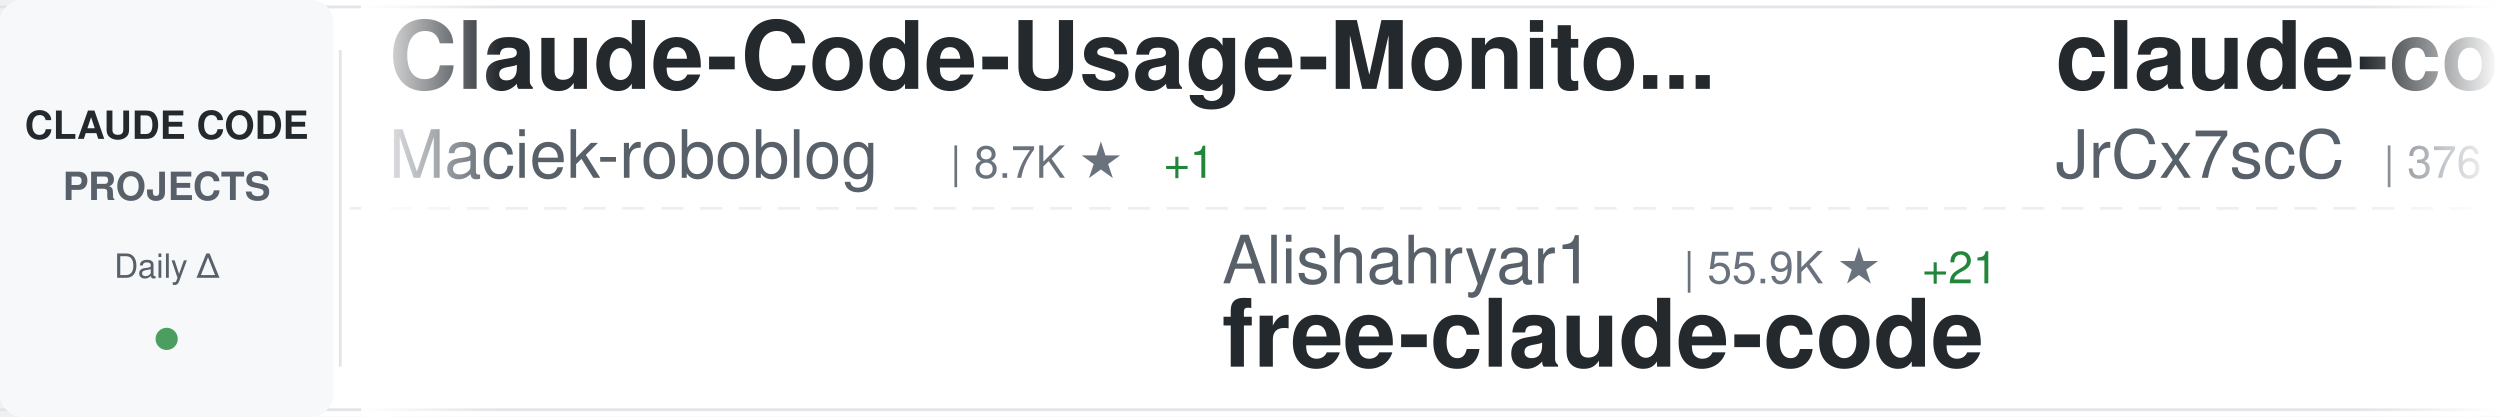
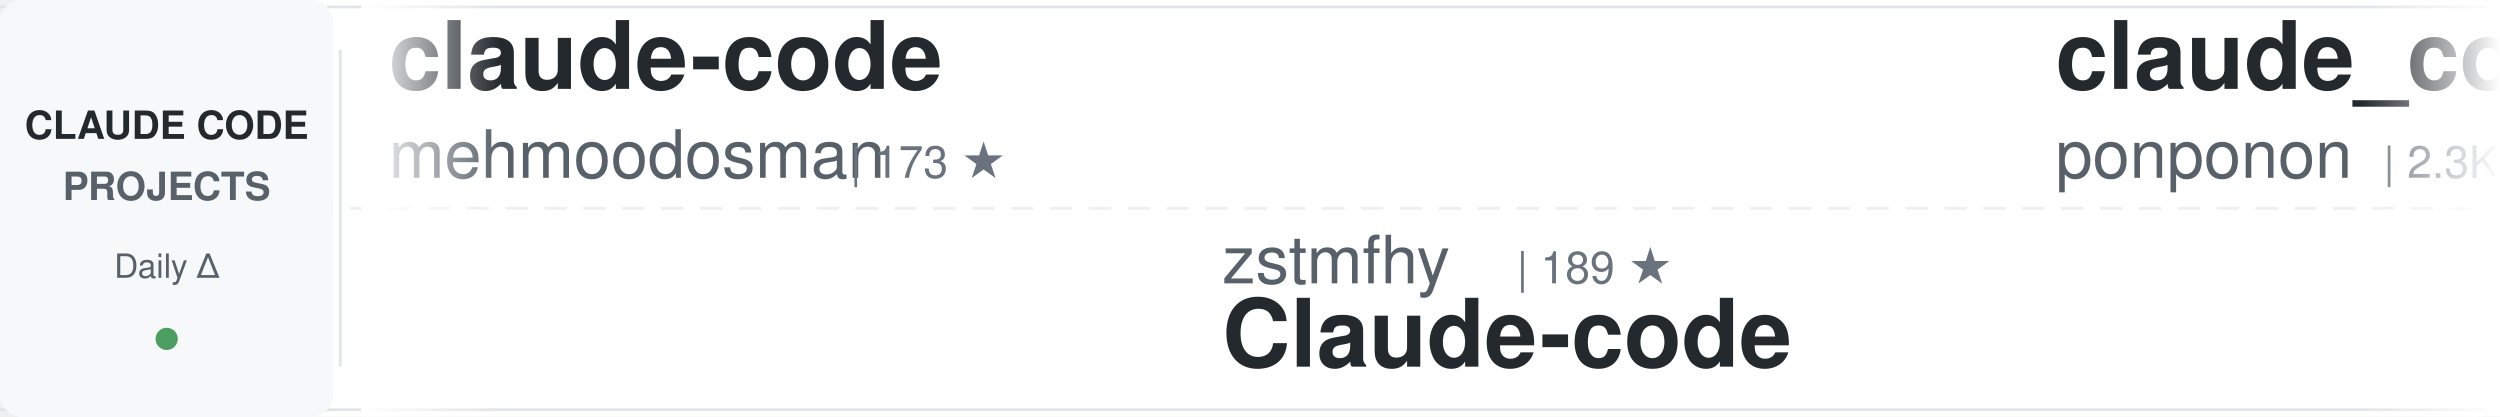
<svg xmlns="http://www.w3.org/2000/svg" width="900" height="150">
  <defs>
    <linearGradient id="awesomeLeftFade" x1="0%" y1="0%" x2="100%" y2="0%">
      <stop offset="0%" style="stop-color:#ffffff;stop-opacity:1" />
      <stop offset="100%" style="stop-color:#ffffff;stop-opacity:0" />
    </linearGradient>
    <linearGradient id="awesomeRightFade" x1="0%" y1="0%" x2="100%" y2="0%">
      <stop offset="0%" style="stop-color:#ffffff;stop-opacity:0" />
      <stop offset="100%" style="stop-color:#ffffff;stop-opacity:1" />
    </linearGradient>
  </defs>
  <rect width="900" height="150" fill="#ffffff" rx="8" />
  <rect x="0" y="2" width="900" height="1" fill="#e1e4e8" />
  <rect x="0" y="147" width="900" height="1" fill="#e1e4e8" />
  <line x1="0" y1="75" x2="900" y2="75" stroke="#e1e4e8" stroke-width="1" stroke-dasharray="8 6" opacity="0.6" />
  <rect x="0" y="0" width="120" height="150" fill="#f6f8fa" rx="8" />
  <text x="60" y="50" font-family="-apple-system, BlinkMacSystemFont, 'Segoe UI', Helvetica, Arial, sans-serif" font-size="14" font-weight="600" fill="#24292e" text-anchor="middle">CLAUDE CODE</text>
  <text x="60" y="72" font-family="-apple-system, BlinkMacSystemFont, 'Segoe UI', Helvetica, Arial, sans-serif" font-size="14" font-weight="600" fill="#586069" text-anchor="middle">PROJECTS</text>
  <text x="60" y="100" font-family="-apple-system, BlinkMacSystemFont, 'Segoe UI', Helvetica, Arial, sans-serif" font-size="12" font-weight="500" fill="#586069" text-anchor="middle">Daily Δ</text>
  <circle cx="60" cy="122" r="4" fill="#22863a" opacity="0.8" />
  <rect x="122" y="18" width="1" height="114" fill="#e1e4e8" />
  <clipPath id="awesomeTickerClip">
    <rect x="130" y="0" width="770" height="150" />
  </clipPath>
  <g clip-path="url(#awesomeTickerClip)">
    <g id="awesomeTickerItems">
      <animateTransform attributeName="transform" attributeType="XML" type="translate" from="0 0" to="-3000 0" dur="54s" repeatCount="indefinite" />
      <g transform="translate(0, 0)">
-         <text x="140" y="32" font-family="-apple-system, BlinkMacSystemFont, 'Segoe UI', Helvetica, Arial, sans-serif" font-size="34" font-weight="600" fill="#24292e">Claude-Code-Usage-Monito...</text>
-         <text x="140" y="64" font-family="-apple-system, BlinkMacSystemFont, 'Segoe UI', Helvetica, Arial, sans-serif" font-size="24" font-weight="400" fill="#586069">Maciek-roboblog</text>
-         <text x="342" y="64" font-family="-apple-system, BlinkMacSystemFont, 'Segoe UI', Helvetica, Arial, sans-serif" font-size="16" font-weight="500" fill="#6a737d">| 8.7K ★</text>
-         <text x="419" y="64" font-family="-apple-system, BlinkMacSystemFont, 'Segoe UI', Helvetica, Arial, sans-serif" font-size="16" font-weight="500" fill="#22863a"> +1</text>
+         <text x="140" y="32" font-family="-apple-system, BlinkMacSystemFont, 'Segoe UI', Helvetica, Arial, sans-serif" font-size="34" font-weight="600" fill="#24292e">claude-code</text>
+         <text x="140" y="64" font-family="-apple-system, BlinkMacSystemFont, 'Segoe UI', Helvetica, Arial, sans-serif" font-size="24" font-weight="400" fill="#586069">mehmoodosman</text>
+         <text x="306" y="64" font-family="-apple-system, BlinkMacSystemFont, 'Segoe UI', Helvetica, Arial, sans-serif" font-size="16" font-weight="500" fill="#6a737d">| 173 ★</text>
      </g>
      <g transform="translate(300, 0)">
-         <text x="140" y="102" font-family="-apple-system, BlinkMacSystemFont, 'Segoe UI', Helvetica, Arial, sans-serif" font-size="24" font-weight="400" fill="#586069">Alishahryar1</text>
-         <text x="306" y="102" font-family="-apple-system, BlinkMacSystemFont, 'Segoe UI', Helvetica, Arial, sans-serif" font-size="16" font-weight="500" fill="#6a737d">| 55.9K ★</text>
-         <text x="392" y="102" font-family="-apple-system, BlinkMacSystemFont, 'Segoe UI', Helvetica, Arial, sans-serif" font-size="16" font-weight="500" fill="#22863a"> +21</text>
-         <text x="140" y="132" font-family="-apple-system, BlinkMacSystemFont, 'Segoe UI', Helvetica, Arial, sans-serif" font-size="34" font-weight="600" fill="#24292e">free-claude-code</text>
+         <text x="140" y="102" font-family="-apple-system, BlinkMacSystemFont, 'Segoe UI', Helvetica, Arial, sans-serif" font-size="24" font-weight="400" fill="#586069">zstmfhy</text>
+         <text x="246" y="102" font-family="-apple-system, BlinkMacSystemFont, 'Segoe UI', Helvetica, Arial, sans-serif" font-size="16" font-weight="500" fill="#6a737d">| 189 ★</text>
+         <text x="140" y="132" font-family="-apple-system, BlinkMacSystemFont, 'Segoe UI', Helvetica, Arial, sans-serif" font-size="34" font-weight="600" fill="#24292e">Claude-code</text>
      </g>
      <g transform="translate(600, 0)">
-         <text x="140" y="32" font-family="-apple-system, BlinkMacSystemFont, 'Segoe UI', Helvetica, Arial, sans-serif" font-size="34" font-weight="600" fill="#24292e">claude-code-source</text>
-         <text x="140" y="64" font-family="-apple-system, BlinkMacSystemFont, 'Segoe UI', Helvetica, Arial, sans-serif" font-size="24" font-weight="400" fill="#586069">JrCx7scC</text>
-         <text x="258" y="64" font-family="-apple-system, BlinkMacSystemFont, 'Segoe UI', Helvetica, Arial, sans-serif" font-size="16" font-weight="500" fill="#6a737d">| 376 ★</text>
+         <text x="140" y="32" font-family="-apple-system, BlinkMacSystemFont, 'Segoe UI', Helvetica, Arial, sans-serif" font-size="34" font-weight="600" fill="#24292e">claude_code_src</text>
+         <text x="140" y="64" font-family="-apple-system, BlinkMacSystemFont, 'Segoe UI', Helvetica, Arial, sans-serif" font-size="24" font-weight="400" fill="#586069">ponponon</text>
+         <text x="258" y="64" font-family="-apple-system, BlinkMacSystemFont, 'Segoe UI', Helvetica, Arial, sans-serif" font-size="16" font-weight="500" fill="#6a737d">| 2.3K ★</text>
      </g>
      <g transform="translate(900, 0)">
-         <text x="140" y="102" font-family="-apple-system, BlinkMacSystemFont, 'Segoe UI', Helvetica, Arial, sans-serif" font-size="24" font-weight="400" fill="#586069">Windy3f3f3f3f</text>
-         <text x="318" y="102" font-family="-apple-system, BlinkMacSystemFont, 'Segoe UI', Helvetica, Arial, sans-serif" font-size="16" font-weight="500" fill="#6a737d">| 3.7K ★</text>
-         <text x="395" y="102" font-family="-apple-system, BlinkMacSystemFont, 'Segoe UI', Helvetica, Arial, sans-serif" font-size="16" font-weight="500" fill="#22863a"> +1</text>
-         <text x="140" y="132" font-family="-apple-system, BlinkMacSystemFont, 'Segoe UI', Helvetica, Arial, sans-serif" font-size="34" font-weight="600" fill="#24292e">how-claude-code-works</text>
+         <text x="140" y="102" font-family="-apple-system, BlinkMacSystemFont, 'Segoe UI', Helvetica, Arial, sans-serif" font-size="24" font-weight="400" fill="#586069">KPR111</text>
+         <text x="234" y="102" font-family="-apple-system, BlinkMacSystemFont, 'Segoe UI', Helvetica, Arial, sans-serif" font-size="16" font-weight="500" fill="#6a737d">| 18 ★</text>
+         <text x="140" y="132" font-family="-apple-system, BlinkMacSystemFont, 'Segoe UI', Helvetica, Arial, sans-serif" font-size="34" font-weight="600" fill="#24292e">Claude-Code</text>
      </g>
      <g transform="translate(1200, 0)">
-         <text x="140" y="32" font-family="-apple-system, BlinkMacSystemFont, 'Segoe UI', Helvetica, Arial, sans-serif" font-size="34" font-weight="600" fill="#24292e">arcads-claude-code</text>
-         <text x="140" y="64" font-family="-apple-system, BlinkMacSystemFont, 'Segoe UI', Helvetica, Arial, sans-serif" font-size="24" font-weight="400" fill="#586069">krusemediallc</text>
-         <text x="318" y="64" font-family="-apple-system, BlinkMacSystemFont, 'Segoe UI', Helvetica, Arial, sans-serif" font-size="16" font-weight="500" fill="#6a737d">| 1.5K ★</text>
+         <text x="140" y="32" font-family="-apple-system, BlinkMacSystemFont, 'Segoe UI', Helvetica, Arial, sans-serif" font-size="34" font-weight="600" fill="#24292e">claude-code-my-workflow</text>
+         <text x="140" y="64" font-family="-apple-system, BlinkMacSystemFont, 'Segoe UI', Helvetica, Arial, sans-serif" font-size="24" font-weight="400" fill="#586069">pedrohcgs</text>
+         <text x="270" y="64" font-family="-apple-system, BlinkMacSystemFont, 'Segoe UI', Helvetica, Arial, sans-serif" font-size="16" font-weight="500" fill="#6a737d">| 1.6K ★</text>
      </g>
      <g transform="translate(1500, 0)">
-         <text x="140" y="102" font-family="-apple-system, BlinkMacSystemFont, 'Segoe UI', Helvetica, Arial, sans-serif" font-size="24" font-weight="400" fill="#586069">alex000kim</text>
-         <text x="282" y="102" font-family="-apple-system, BlinkMacSystemFont, 'Segoe UI', Helvetica, Arial, sans-serif" font-size="16" font-weight="500" fill="#6a737d">| 235 ★</text>
-         <text x="140" y="132" font-family="-apple-system, BlinkMacSystemFont, 'Segoe UI', Helvetica, Arial, sans-serif" font-size="34" font-weight="600" fill="#24292e">claude-code</text>
+         <text x="140" y="102" font-family="-apple-system, BlinkMacSystemFont, 'Segoe UI', Helvetica, Arial, sans-serif" font-size="24" font-weight="400" fill="#586069">huangserva</text>
+         <text x="282" y="102" font-family="-apple-system, BlinkMacSystemFont, 'Segoe UI', Helvetica, Arial, sans-serif" font-size="16" font-weight="500" fill="#6a737d">| 631 ★</text>
+         <text x="140" y="132" font-family="-apple-system, BlinkMacSystemFont, 'Segoe UI', Helvetica, Arial, sans-serif" font-size="34" font-weight="600" fill="#24292e">claude-code-cli</text>
      </g>
      <g transform="translate(1800, 0)">
-         <text x="140" y="32" font-family="-apple-system, BlinkMacSystemFont, 'Segoe UI', Helvetica, Arial, sans-serif" font-size="34" font-weight="600" fill="#24292e">claude-code</text>
-         <text x="140" y="64" font-family="-apple-system, BlinkMacSystemFont, 'Segoe UI', Helvetica, Arial, sans-serif" font-size="24" font-weight="400" fill="#586069">freestylefly</text>
-         <text x="306" y="64" font-family="-apple-system, BlinkMacSystemFont, 'Segoe UI', Helvetica, Arial, sans-serif" font-size="16" font-weight="500" fill="#6a737d">| 130 ★</text>
+         <text x="140" y="32" font-family="-apple-system, BlinkMacSystemFont, 'Segoe UI', Helvetica, Arial, sans-serif" font-size="34" font-weight="600" fill="#24292e">Auto-claude-code-researc...</text>
+         <text x="140" y="64" font-family="-apple-system, BlinkMacSystemFont, 'Segoe UI', Helvetica, Arial, sans-serif" font-size="24" font-weight="400" fill="#586069">wanshuiyin</text>
+         <text x="282" y="64" font-family="-apple-system, BlinkMacSystemFont, 'Segoe UI', Helvetica, Arial, sans-serif" font-size="16" font-weight="500" fill="#6a737d">| 16.6K ★</text>
+         <text x="368" y="64" font-family="-apple-system, BlinkMacSystemFont, 'Segoe UI', Helvetica, Arial, sans-serif" font-size="16" font-weight="500" fill="#22863a"> +4</text>
      </g>
      <g transform="translate(2100, 0)">
-         <text x="140" y="102" font-family="-apple-system, BlinkMacSystemFont, 'Segoe UI', Helvetica, Arial, sans-serif" font-size="24" font-weight="400" fill="#586069">diet103</text>
-         <text x="246" y="102" font-family="-apple-system, BlinkMacSystemFont, 'Segoe UI', Helvetica, Arial, sans-serif" font-size="16" font-weight="500" fill="#6a737d">| 10.0K ★</text>
-         <text x="140" y="132" font-family="-apple-system, BlinkMacSystemFont, 'Segoe UI', Helvetica, Arial, sans-serif" font-size="34" font-weight="600" fill="#24292e">claude-code-infrastructu...</text>
+         <text x="140" y="102" font-family="-apple-system, BlinkMacSystemFont, 'Segoe UI', Helvetica, Arial, sans-serif" font-size="24" font-weight="400" fill="#586069">andrew-kramer-inno</text>
+         <text x="378" y="102" font-family="-apple-system, BlinkMacSystemFont, 'Segoe UI', Helvetica, Arial, sans-serif" font-size="16" font-weight="500" fill="#6a737d">| 595 ★</text>
+         <text x="140" y="132" font-family="-apple-system, BlinkMacSystemFont, 'Segoe UI', Helvetica, Arial, sans-serif" font-size="34" font-weight="600" fill="#24292e">claude-code-source-build</text>
      </g>
      <g transform="translate(2400, 0)">
-         <text x="140" y="32" font-family="-apple-system, BlinkMacSystemFont, 'Segoe UI', Helvetica, Arial, sans-serif" font-size="34" font-weight="600" fill="#24292e">ECC</text>
-         <text x="140" y="64" font-family="-apple-system, BlinkMacSystemFont, 'Segoe UI', Helvetica, Arial, sans-serif" font-size="24" font-weight="400" fill="#586069">affaan-m</text>
-         <text x="258" y="64" font-family="-apple-system, BlinkMacSystemFont, 'Segoe UI', Helvetica, Arial, sans-serif" font-size="16" font-weight="500" fill="#6a737d">| 267.3K ★</text>
-         <text x="353" y="64" font-family="-apple-system, BlinkMacSystemFont, 'Segoe UI', Helvetica, Arial, sans-serif" font-size="16" font-weight="500" fill="#22863a"> +140</text>
+         <text x="140" y="32" font-family="-apple-system, BlinkMacSystemFont, 'Segoe UI', Helvetica, Arial, sans-serif" font-size="34" font-weight="600" fill="#24292e">Dive-into-Claude-Code</text>
+         <text x="140" y="64" font-family="-apple-system, BlinkMacSystemFont, 'Segoe UI', Helvetica, Arial, sans-serif" font-size="24" font-weight="400" fill="#586069">VILA-Lab</text>
+         <text x="258" y="64" font-family="-apple-system, BlinkMacSystemFont, 'Segoe UI', Helvetica, Arial, sans-serif" font-size="16" font-weight="500" fill="#6a737d">| 2.1K ★</text>
      </g>
      <g transform="translate(2700, 0)">
-         <text x="140" y="102" font-family="-apple-system, BlinkMacSystemFont, 'Segoe UI', Helvetica, Arial, sans-serif" font-size="24" font-weight="400" fill="#586069">repowise-dev</text>
-         <text x="306" y="102" font-family="-apple-system, BlinkMacSystemFont, 'Segoe UI', Helvetica, Arial, sans-serif" font-size="16" font-weight="500" fill="#6a737d">| 1.2K ★</text>
-         <text x="383" y="102" font-family="-apple-system, BlinkMacSystemFont, 'Segoe UI', Helvetica, Arial, sans-serif" font-size="16" font-weight="500" fill="#22863a"> +1</text>
-         <text x="140" y="132" font-family="-apple-system, BlinkMacSystemFont, 'Segoe UI', Helvetica, Arial, sans-serif" font-size="34" font-weight="600" fill="#24292e">claude-code-prompts</text>
+         <text x="140" y="102" font-family="-apple-system, BlinkMacSystemFont, 'Segoe UI', Helvetica, Arial, sans-serif" font-size="24" font-weight="400" fill="#586069">anthropics</text>
+         <text x="282" y="102" font-family="-apple-system, BlinkMacSystemFont, 'Segoe UI', Helvetica, Arial, sans-serif" font-size="16" font-weight="500" fill="#6a737d">| 6.3K ★</text>
+         <text x="140" y="132" font-family="-apple-system, BlinkMacSystemFont, 'Segoe UI', Helvetica, Arial, sans-serif" font-size="34" font-weight="600" fill="#24292e">claude-code-security-rev...</text>
      </g>
      <g transform="translate(3000, 0)">
-         <text x="140" y="32" font-family="-apple-system, BlinkMacSystemFont, 'Segoe UI', Helvetica, Arial, sans-serif" font-size="34" font-weight="600" fill="#24292e">Claude-Code-Usage-Monito...</text>
-         <text x="140" y="64" font-family="-apple-system, BlinkMacSystemFont, 'Segoe UI', Helvetica, Arial, sans-serif" font-size="24" font-weight="400" fill="#586069">Maciek-roboblog</text>
-         <text x="342" y="64" font-family="-apple-system, BlinkMacSystemFont, 'Segoe UI', Helvetica, Arial, sans-serif" font-size="16" font-weight="500" fill="#6a737d">| 8.7K ★</text>
-         <text x="419" y="64" font-family="-apple-system, BlinkMacSystemFont, 'Segoe UI', Helvetica, Arial, sans-serif" font-size="16" font-weight="500" fill="#22863a"> +1</text>
+         <text x="140" y="32" font-family="-apple-system, BlinkMacSystemFont, 'Segoe UI', Helvetica, Arial, sans-serif" font-size="34" font-weight="600" fill="#24292e">claude-code</text>
+         <text x="140" y="64" font-family="-apple-system, BlinkMacSystemFont, 'Segoe UI', Helvetica, Arial, sans-serif" font-size="24" font-weight="400" fill="#586069">mehmoodosman</text>
+         <text x="306" y="64" font-family="-apple-system, BlinkMacSystemFont, 'Segoe UI', Helvetica, Arial, sans-serif" font-size="16" font-weight="500" fill="#6a737d">| 173 ★</text>
      </g>
      <g transform="translate(3300, 0)">
-         <text x="140" y="102" font-family="-apple-system, BlinkMacSystemFont, 'Segoe UI', Helvetica, Arial, sans-serif" font-size="24" font-weight="400" fill="#586069">Alishahryar1</text>
-         <text x="306" y="102" font-family="-apple-system, BlinkMacSystemFont, 'Segoe UI', Helvetica, Arial, sans-serif" font-size="16" font-weight="500" fill="#6a737d">| 55.9K ★</text>
-         <text x="392" y="102" font-family="-apple-system, BlinkMacSystemFont, 'Segoe UI', Helvetica, Arial, sans-serif" font-size="16" font-weight="500" fill="#22863a"> +21</text>
-         <text x="140" y="132" font-family="-apple-system, BlinkMacSystemFont, 'Segoe UI', Helvetica, Arial, sans-serif" font-size="34" font-weight="600" fill="#24292e">free-claude-code</text>
+         <text x="140" y="102" font-family="-apple-system, BlinkMacSystemFont, 'Segoe UI', Helvetica, Arial, sans-serif" font-size="24" font-weight="400" fill="#586069">zstmfhy</text>
+         <text x="246" y="102" font-family="-apple-system, BlinkMacSystemFont, 'Segoe UI', Helvetica, Arial, sans-serif" font-size="16" font-weight="500" fill="#6a737d">| 189 ★</text>
+         <text x="140" y="132" font-family="-apple-system, BlinkMacSystemFont, 'Segoe UI', Helvetica, Arial, sans-serif" font-size="34" font-weight="600" fill="#24292e">Claude-code</text>
      </g>
      <g transform="translate(3600, 0)">
-         <text x="140" y="32" font-family="-apple-system, BlinkMacSystemFont, 'Segoe UI', Helvetica, Arial, sans-serif" font-size="34" font-weight="600" fill="#24292e">claude-code-source</text>
-         <text x="140" y="64" font-family="-apple-system, BlinkMacSystemFont, 'Segoe UI', Helvetica, Arial, sans-serif" font-size="24" font-weight="400" fill="#586069">JrCx7scC</text>
-         <text x="258" y="64" font-family="-apple-system, BlinkMacSystemFont, 'Segoe UI', Helvetica, Arial, sans-serif" font-size="16" font-weight="500" fill="#6a737d">| 376 ★</text>
+         <text x="140" y="32" font-family="-apple-system, BlinkMacSystemFont, 'Segoe UI', Helvetica, Arial, sans-serif" font-size="34" font-weight="600" fill="#24292e">claude_code_src</text>
+         <text x="140" y="64" font-family="-apple-system, BlinkMacSystemFont, 'Segoe UI', Helvetica, Arial, sans-serif" font-size="24" font-weight="400" fill="#586069">ponponon</text>
+         <text x="258" y="64" font-family="-apple-system, BlinkMacSystemFont, 'Segoe UI', Helvetica, Arial, sans-serif" font-size="16" font-weight="500" fill="#6a737d">| 2.3K ★</text>
      </g>
      <g transform="translate(3900, 0)">
-         <text x="140" y="102" font-family="-apple-system, BlinkMacSystemFont, 'Segoe UI', Helvetica, Arial, sans-serif" font-size="24" font-weight="400" fill="#586069">Windy3f3f3f3f</text>
-         <text x="318" y="102" font-family="-apple-system, BlinkMacSystemFont, 'Segoe UI', Helvetica, Arial, sans-serif" font-size="16" font-weight="500" fill="#6a737d">| 3.7K ★</text>
-         <text x="395" y="102" font-family="-apple-system, BlinkMacSystemFont, 'Segoe UI', Helvetica, Arial, sans-serif" font-size="16" font-weight="500" fill="#22863a"> +1</text>
-         <text x="140" y="132" font-family="-apple-system, BlinkMacSystemFont, 'Segoe UI', Helvetica, Arial, sans-serif" font-size="34" font-weight="600" fill="#24292e">how-claude-code-works</text>
+         <text x="140" y="102" font-family="-apple-system, BlinkMacSystemFont, 'Segoe UI', Helvetica, Arial, sans-serif" font-size="24" font-weight="400" fill="#586069">KPR111</text>
+         <text x="234" y="102" font-family="-apple-system, BlinkMacSystemFont, 'Segoe UI', Helvetica, Arial, sans-serif" font-size="16" font-weight="500" fill="#6a737d">| 18 ★</text>
+         <text x="140" y="132" font-family="-apple-system, BlinkMacSystemFont, 'Segoe UI', Helvetica, Arial, sans-serif" font-size="34" font-weight="600" fill="#24292e">Claude-Code</text>
      </g>
    </g>
  </g>
  <rect x="130" y="0" width="50" height="150" fill="url(#awesomeLeftFade)" />
  <rect x="850" y="0" width="50" height="150" fill="url(#awesomeRightFade)" />
</svg>
